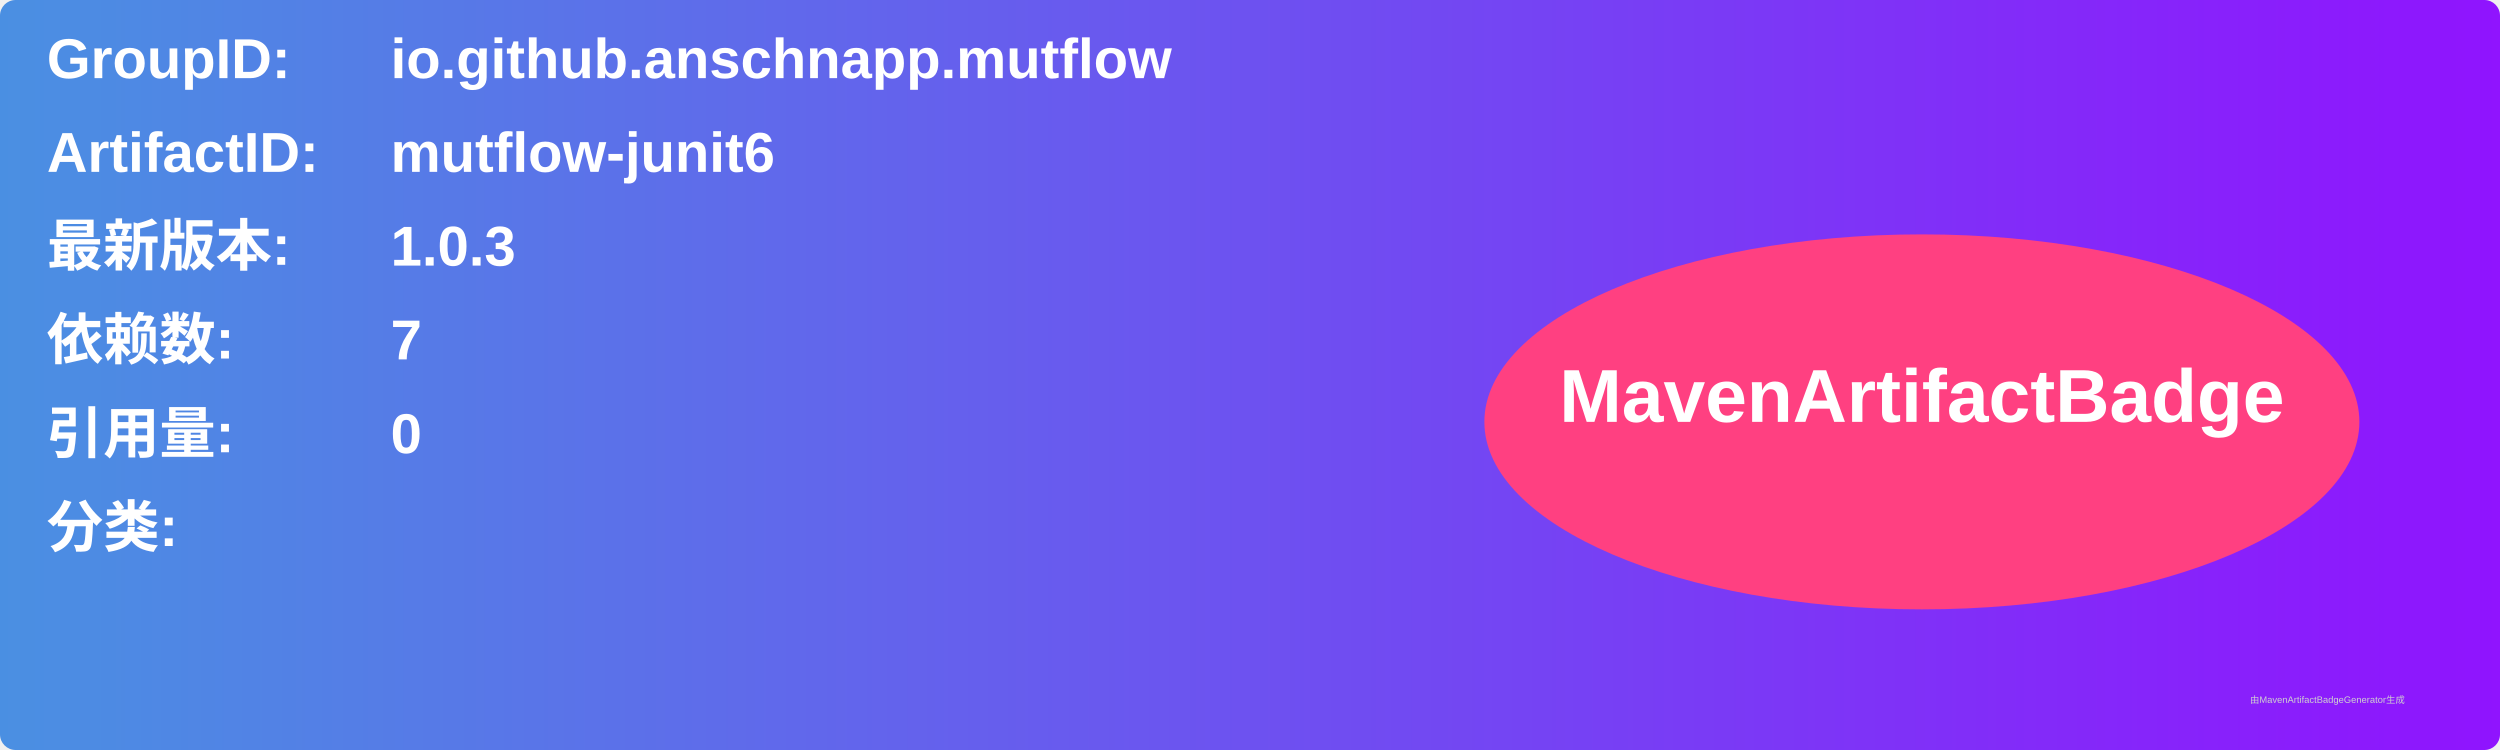
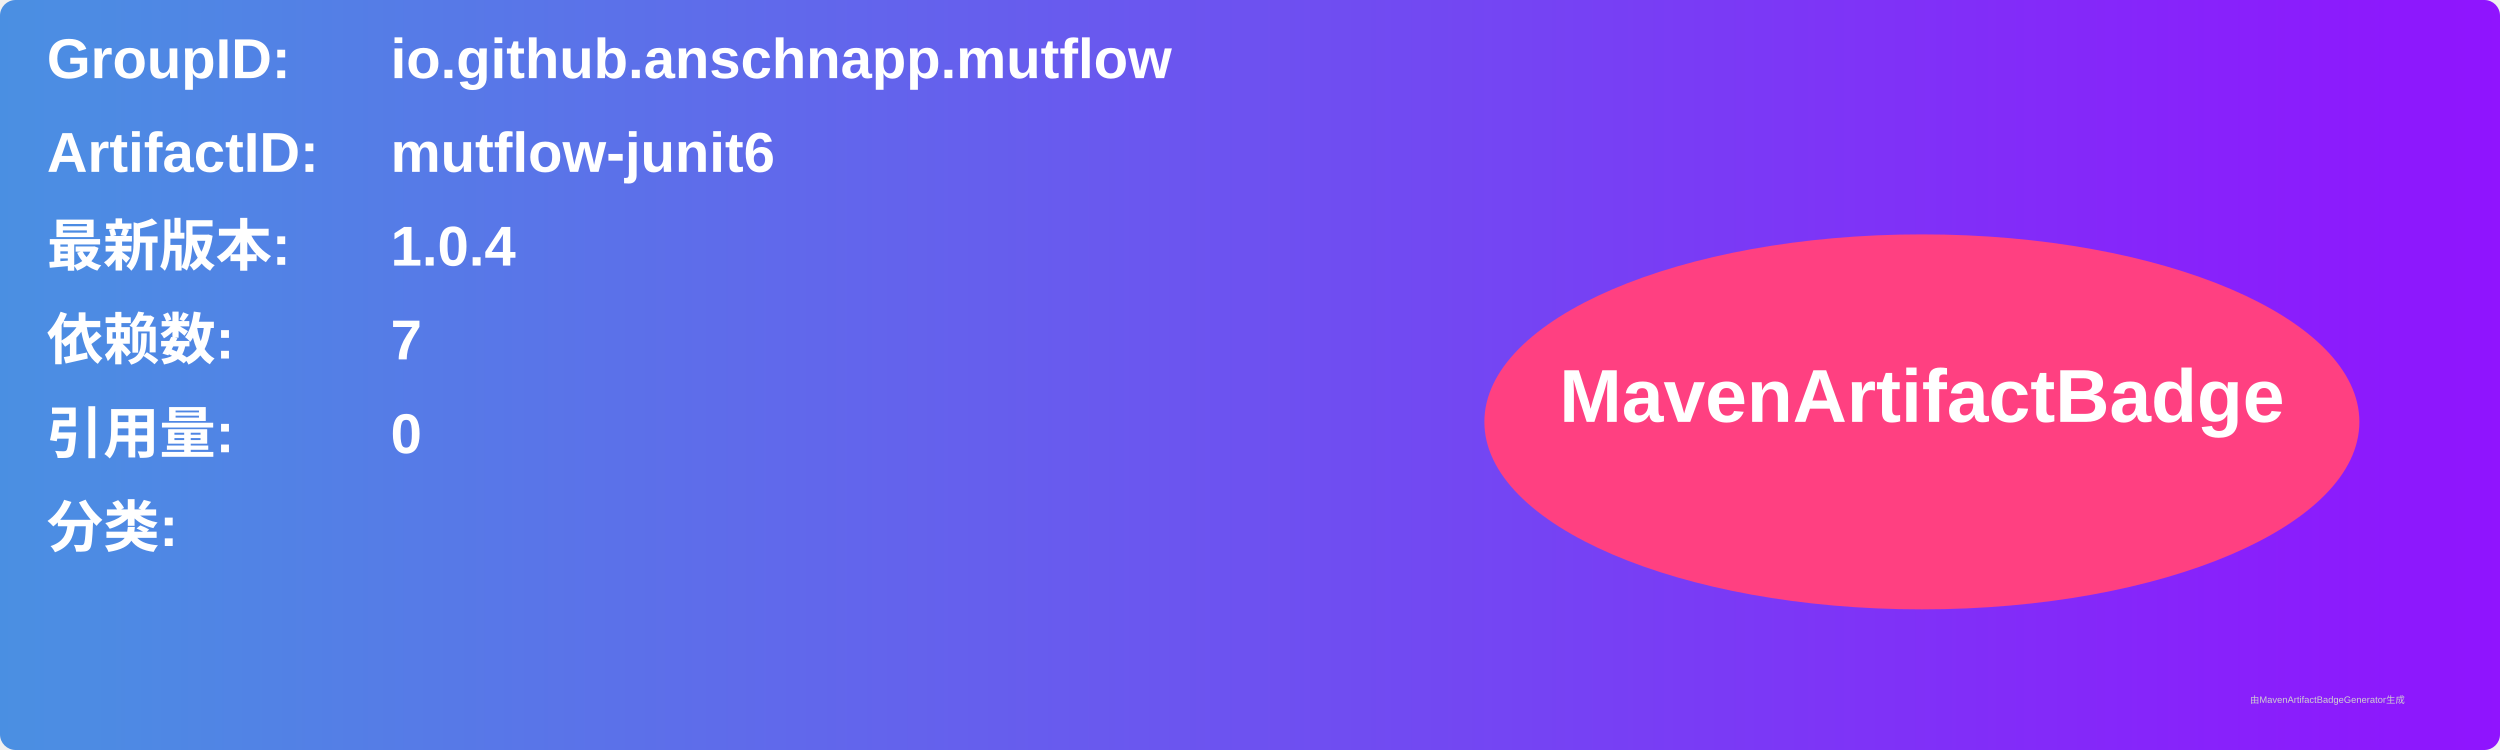
<svg xmlns="http://www.w3.org/2000/svg" width="800" height="240" viewBox="0 0 800 240">
  <linearGradient id="grad" x1="0%" y1="0%" x2="100%" y2="0%">
    <stop offset="0%" stop-color="#4a90e2" />
    <stop offset="100%" stop-color="#9013fe" />
  </linearGradient>
  <rect width="100%" height="100%" rx="5" ry="5" fill="url(#grad)" />
  <g transform="translate(15, 15)">
    <text x="0" y="10" font-family="Arial" font-size="18" fill="white" font-weight="bold" width="260">GroupID:</text>
    <text x="110" y="10" font-family="Arial" font-size="18" fill="white" font-weight="bold" width="460">io.github.anschnapp.mutflow</text>
    <text x="0" y="40" font-family="Arial" font-size="18" fill="white" font-weight="bold" width="260">ArtifactID:</text>
    <text x="110" y="40" font-family="Arial" font-size="18" fill="white" font-weight="bold" width="460">mutflow-junit6</text>
    <text x="0" y="70" font-family="Arial" font-size="18" fill="white" font-weight="bold">最新版本:</text>
    <text x="110" y="70" font-family="Arial" font-size="18" fill="white" font-weight="bold">
-       <tspan font-weight="bold">1.0.3</tspan>
+       <tspan font-weight="bold">1.0.4</tspan>
    </text>
    <text x="0" y="100" font-family="Arial" font-size="18" fill="white" font-weight="bold">依赖数: </text>
    <text x="110" y="100" font-family="Arial" font-size="18" fill="white">
      <tspan font-weight="bold">7</tspan>
    </text>
    <text x="0" y="130" font-family="Arial" font-size="18" fill="white" font-weight="bold">引用量: </text>
    <text x="110" y="130" font-family="Arial" font-size="18" fill="white">
      <tspan font-weight="bold">0</tspan>
    </text>
    <text x="0" y="160" font-family="Arial" font-size="18" fill="white" font-weight="bold">分类:</text>
    <text x="10" y="190" font-family="Arial" font-size="10" fill="white">
      <tspan font-weight="bold" />
    </text>
    <ellipse cx="600" cy="120" rx="140" ry="60" fill="#ff4081" />
    <text x="600" y="120" text-anchor="middle" font-family="Arial" font-size="24" fill="white" font-weight="bold">MavenArtifactBadge</text>
  </g>
  <text x="720" y="225" font-family="Arial" font-size="3" fill="#d0d0d0">由MavenArtifactBadgeGenerator生成</text>
</svg>
